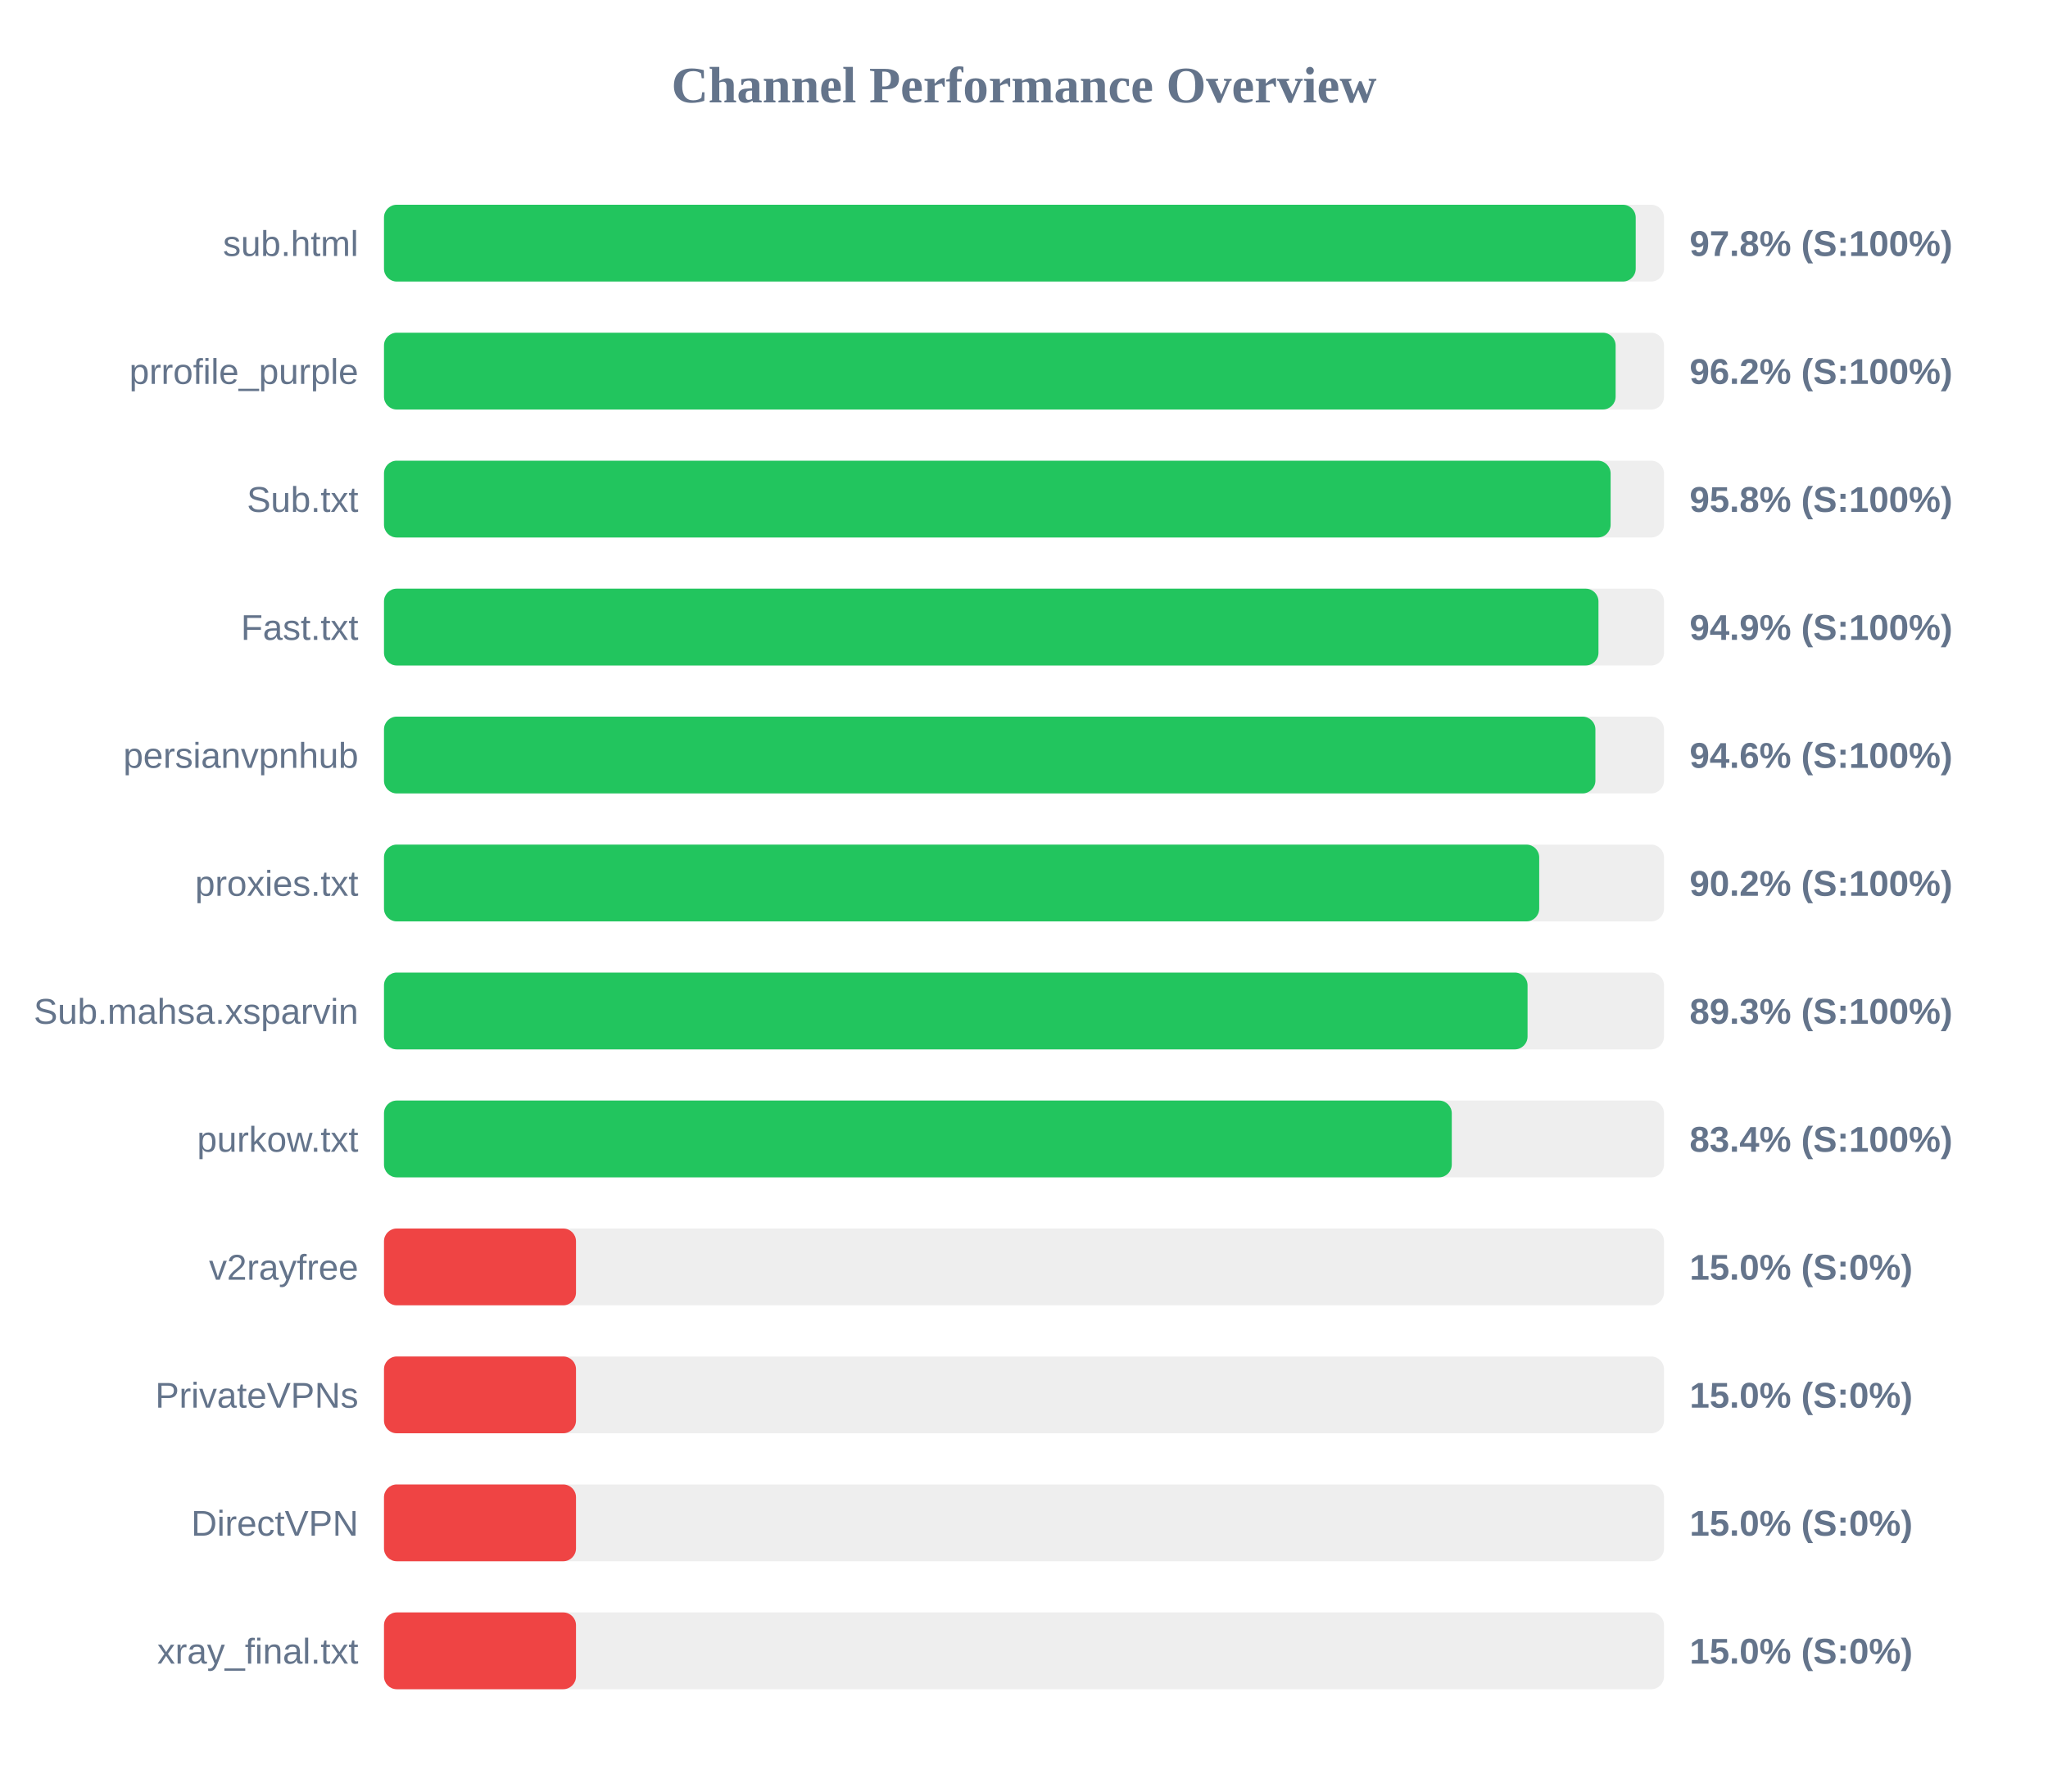
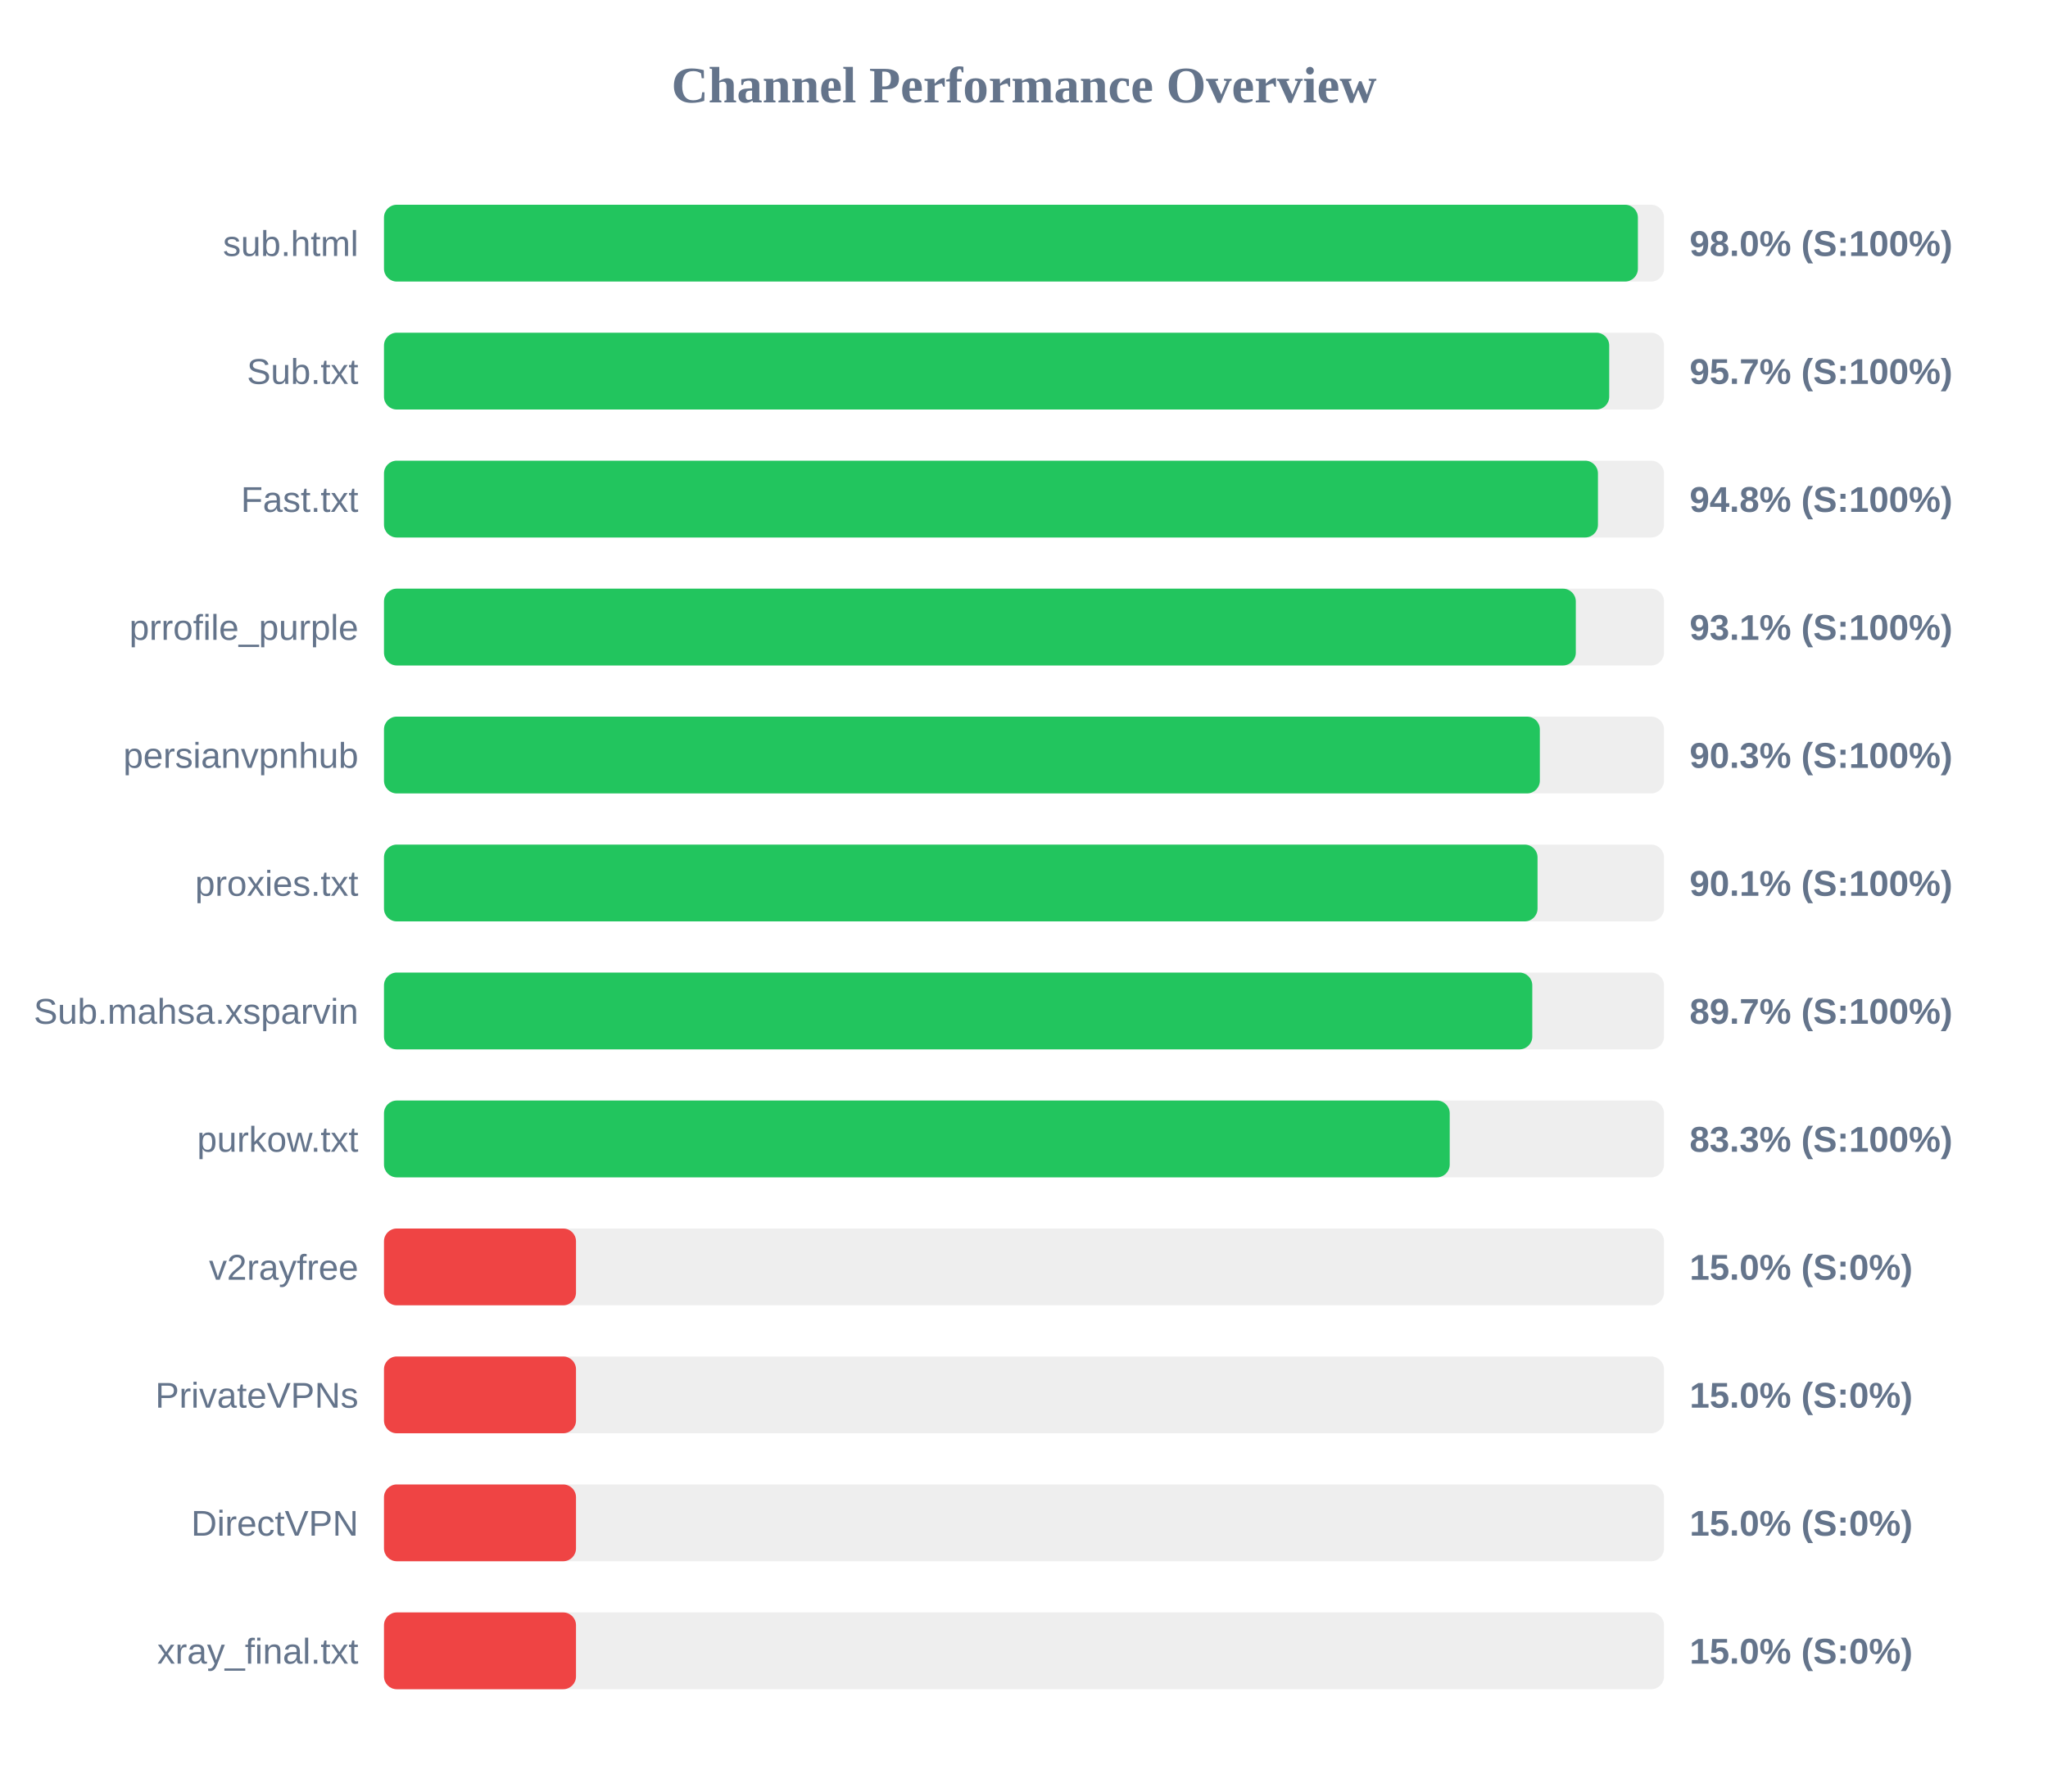
<svg xmlns="http://www.w3.org/2000/svg" width="800" height="700" version="1.1">
  <style>
        .row { font: 14px Arial; fill: #64748b; }
        .score { font: bold 14px Arial; fill: #64748b; }
    </style>
  <text x="400" y="40" text-anchor="middle" font-size="20px" font-weight="bold" fill="#64748b">Channel Performance Overview</text>
  <rect x="150" y="80" width="500" height="30" fill="#eee" rx="5" />
-   <rect x="150" y="80" width="488.95" height="30" fill="#22c55e" rx="5" />
+   <rect x="150" y="80" width="489.8" height="30" fill="#22c55e" rx="5" />
  <text x="140" y="100" text-anchor="end" class="row">sub.html</text>
-   <text x="660" y="100" text-anchor="start" class="score">97.8% (S:100%)</text>
+   <text x="660" y="100" text-anchor="start" class="score">98.0% (S:100%)</text>
  <rect x="150" y="130" width="500" height="30" fill="#eee" rx="5" />
-   <rect x="150" y="130" width="481.1" height="30" fill="#22c55e" rx="5" />
-   <text x="140" y="150" text-anchor="end" class="row">prrofile_purple</text>
-   <text x="660" y="150" text-anchor="start" class="score">96.2% (S:100%)</text>
+   <rect x="150" y="130" width="478.6" height="30" fill="#22c55e" rx="5" />
+   <text x="140" y="150" text-anchor="end" class="row">Sub.txt</text>
+   <text x="660" y="150" text-anchor="start" class="score">95.7% (S:100%)</text>
  <rect x="150" y="180" width="500" height="30" fill="#eee" rx="5" />
-   <rect x="150" y="180" width="479.15" height="30" fill="#22c55e" rx="5" />
-   <text x="140" y="200" text-anchor="end" class="row">Sub.txt</text>
-   <text x="660" y="200" text-anchor="start" class="score">95.8% (S:100%)</text>
+   <rect x="150" y="180" width="474.2" height="30" fill="#22c55e" rx="5" />
+   <text x="140" y="200" text-anchor="end" class="row">Fast.txt</text>
+   <text x="660" y="200" text-anchor="start" class="score">94.8% (S:100%)</text>
  <rect x="150" y="230" width="500" height="30" fill="#eee" rx="5" />
-   <rect x="150" y="230" width="474.4" height="30" fill="#22c55e" rx="5" />
-   <text x="140" y="250" text-anchor="end" class="row">Fast.txt</text>
-   <text x="660" y="250" text-anchor="start" class="score">94.9% (S:100%)</text>
+   <rect x="150" y="230" width="465.55" height="30" fill="#22c55e" rx="5" />
+   <text x="140" y="250" text-anchor="end" class="row">prrofile_purple</text>
+   <text x="660" y="250" text-anchor="start" class="score">93.1% (S:100%)</text>
  <rect x="150" y="280" width="500" height="30" fill="#eee" rx="5" />
-   <rect x="150" y="280" width="473.2" height="30" fill="#22c55e" rx="5" />
+   <rect x="150" y="280" width="451.5" height="30" fill="#22c55e" rx="5" />
  <text x="140" y="300" text-anchor="end" class="row">persianvpnhub</text>
-   <text x="660" y="300" text-anchor="start" class="score">94.6% (S:100%)</text>
+   <text x="660" y="300" text-anchor="start" class="score">90.3% (S:100%)</text>
  <rect x="150" y="330" width="500" height="30" fill="#eee" rx="5" />
-   <rect x="150" y="330" width="451.25" height="30" fill="#22c55e" rx="5" />
+   <rect x="150" y="330" width="450.6" height="30" fill="#22c55e" rx="5" />
  <text x="140" y="350" text-anchor="end" class="row">proxies.txt</text>
-   <text x="660" y="350" text-anchor="start" class="score">90.2% (S:100%)</text>
+   <text x="660" y="350" text-anchor="start" class="score">90.1% (S:100%)</text>
  <rect x="150" y="380" width="500" height="30" fill="#eee" rx="5" />
-   <rect x="150" y="380" width="446.7" height="30" fill="#22c55e" rx="5" />
+   <rect x="150" y="380" width="448.55" height="30" fill="#22c55e" rx="5" />
  <text x="140" y="400" text-anchor="end" class="row">Sub.mahsa.xsparvin</text>
-   <text x="660" y="400" text-anchor="start" class="score">89.3% (S:100%)</text>
+   <text x="660" y="400" text-anchor="start" class="score">89.7% (S:100%)</text>
  <rect x="150" y="430" width="500" height="30" fill="#eee" rx="5" />
-   <rect x="150" y="430" width="417.1" height="30" fill="#22c55e" rx="5" />
+   <rect x="150" y="430" width="416.3" height="30" fill="#22c55e" rx="5" />
  <text x="140" y="450" text-anchor="end" class="row">purkow.txt</text>
-   <text x="660" y="450" text-anchor="start" class="score">83.4% (S:100%)</text>
+   <text x="660" y="450" text-anchor="start" class="score">83.3% (S:100%)</text>
  <rect x="150" y="480" width="500" height="30" fill="#eee" rx="5" />
  <rect x="150" y="480" width="75.0" height="30" fill="#ef4444" rx="5" />
  <text x="140" y="500" text-anchor="end" class="row">v2rayfree</text>
  <text x="660" y="500" text-anchor="start" class="score">15.0% (S:0%)</text>
  <rect x="150" y="530" width="500" height="30" fill="#eee" rx="5" />
  <rect x="150" y="530" width="75.0" height="30" fill="#ef4444" rx="5" />
  <text x="140" y="550" text-anchor="end" class="row">PrivateVPNs</text>
  <text x="660" y="550" text-anchor="start" class="score">15.0% (S:0%)</text>
  <rect x="150" y="580" width="500" height="30" fill="#eee" rx="5" />
  <rect x="150" y="580" width="75.0" height="30" fill="#ef4444" rx="5" />
  <text x="140" y="600" text-anchor="end" class="row">DirectVPN</text>
  <text x="660" y="600" text-anchor="start" class="score">15.0% (S:0%)</text>
  <rect x="150" y="630" width="500" height="30" fill="#eee" rx="5" />
  <rect x="150" y="630" width="75.0" height="30" fill="#ef4444" rx="5" />
  <text x="140" y="650" text-anchor="end" class="row">xray_final.txt</text>
  <text x="660" y="650" text-anchor="start" class="score">15.0% (S:0%)</text>
</svg>
